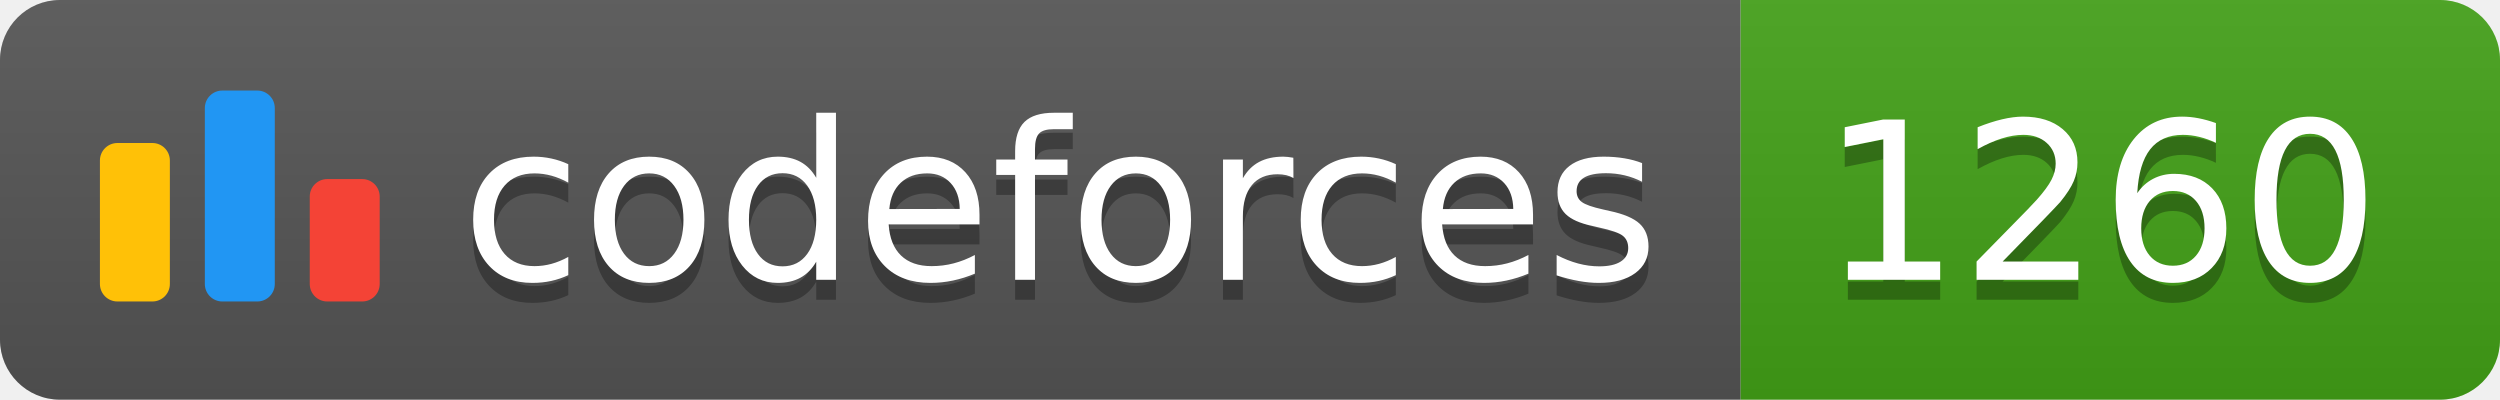
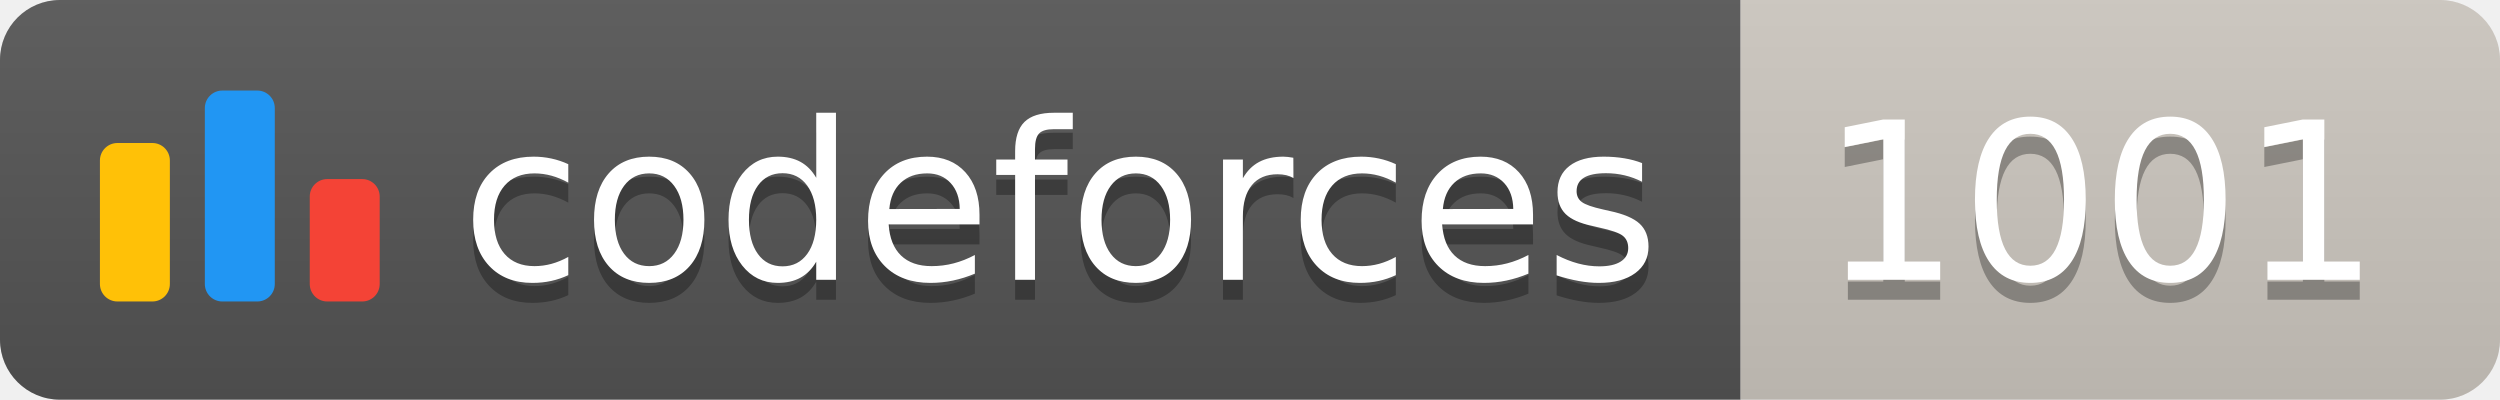
<svg xmlns="http://www.w3.org/2000/svg" width="125.1" height="20">
  <linearGradient id="smooth" x2="0" y2="100%">
    <stop offset="0" stop-color="#bbb" stop-opacity=".1" />
    <stop offset="1" stop-opacity=".1" />
  </linearGradient>
  <clipPath id="round">
    <rect width="125.1" height="20" rx="3" fill="#fff" />
  </clipPath>
  <g clip-path="url(#round)">
    <rect width="87.1" height="20" fill="#555" />
-     <rect x="87.1" width="38.0" height="20" fill="#43A217" />
+     <rect x="87.1" width="38.0" height="20" fill="#cec8c1" />
    <rect width="125.1" height="20" fill="url(#smooth)" />
  </g>
  <g fill="#fff" text-anchor="middle" font-family="DejaVu Sans,Verdana,Geneva,sans-serif" font-size="110">
    <svg x="5" y="3" class="logo" width="14" height="14" viewBox="0 0 32 25" fill="none">
      <rect y="6" width="8" height="18.125" rx="2" fill="#FFC107" />
      <rect x="24" y="10.125" width="8" height="14" rx="2" fill="#F44336" />
      <rect x="12" width="8" height="24.125" rx="2" fill="#2196F3" />
    </svg>
    <text x="530.5" y="150" fill="#010101" fill-opacity=".3" transform="scale(0.1)" textLength="601.0" lengthAdjust="spacing">codeforces
        </text>
    <text x="530.5" y="140" transform="scale(0.1)" textLength="601.0" lengthAdjust="spacing">codeforces</text>
-     <text x="1051.0" y="150" fill="#010101" fill-opacity=".3" transform="scale(0.1)" textLength="280.0" lengthAdjust="spacing">1260
+     <text x="1051.0" y="150" fill="#010101" fill-opacity=".3" transform="scale(0.1)" textLength="280.0" lengthAdjust="spacing">1001
        </text>
-     <text x="1051.0" y="140" transform="scale(0.1)" textLength="280.0" lengthAdjust="spacing">1260</text>
+     <text x="1051.0" y="140" transform="scale(0.1)" textLength="280.0" lengthAdjust="spacing">1001</text>
  </g>
</svg>
